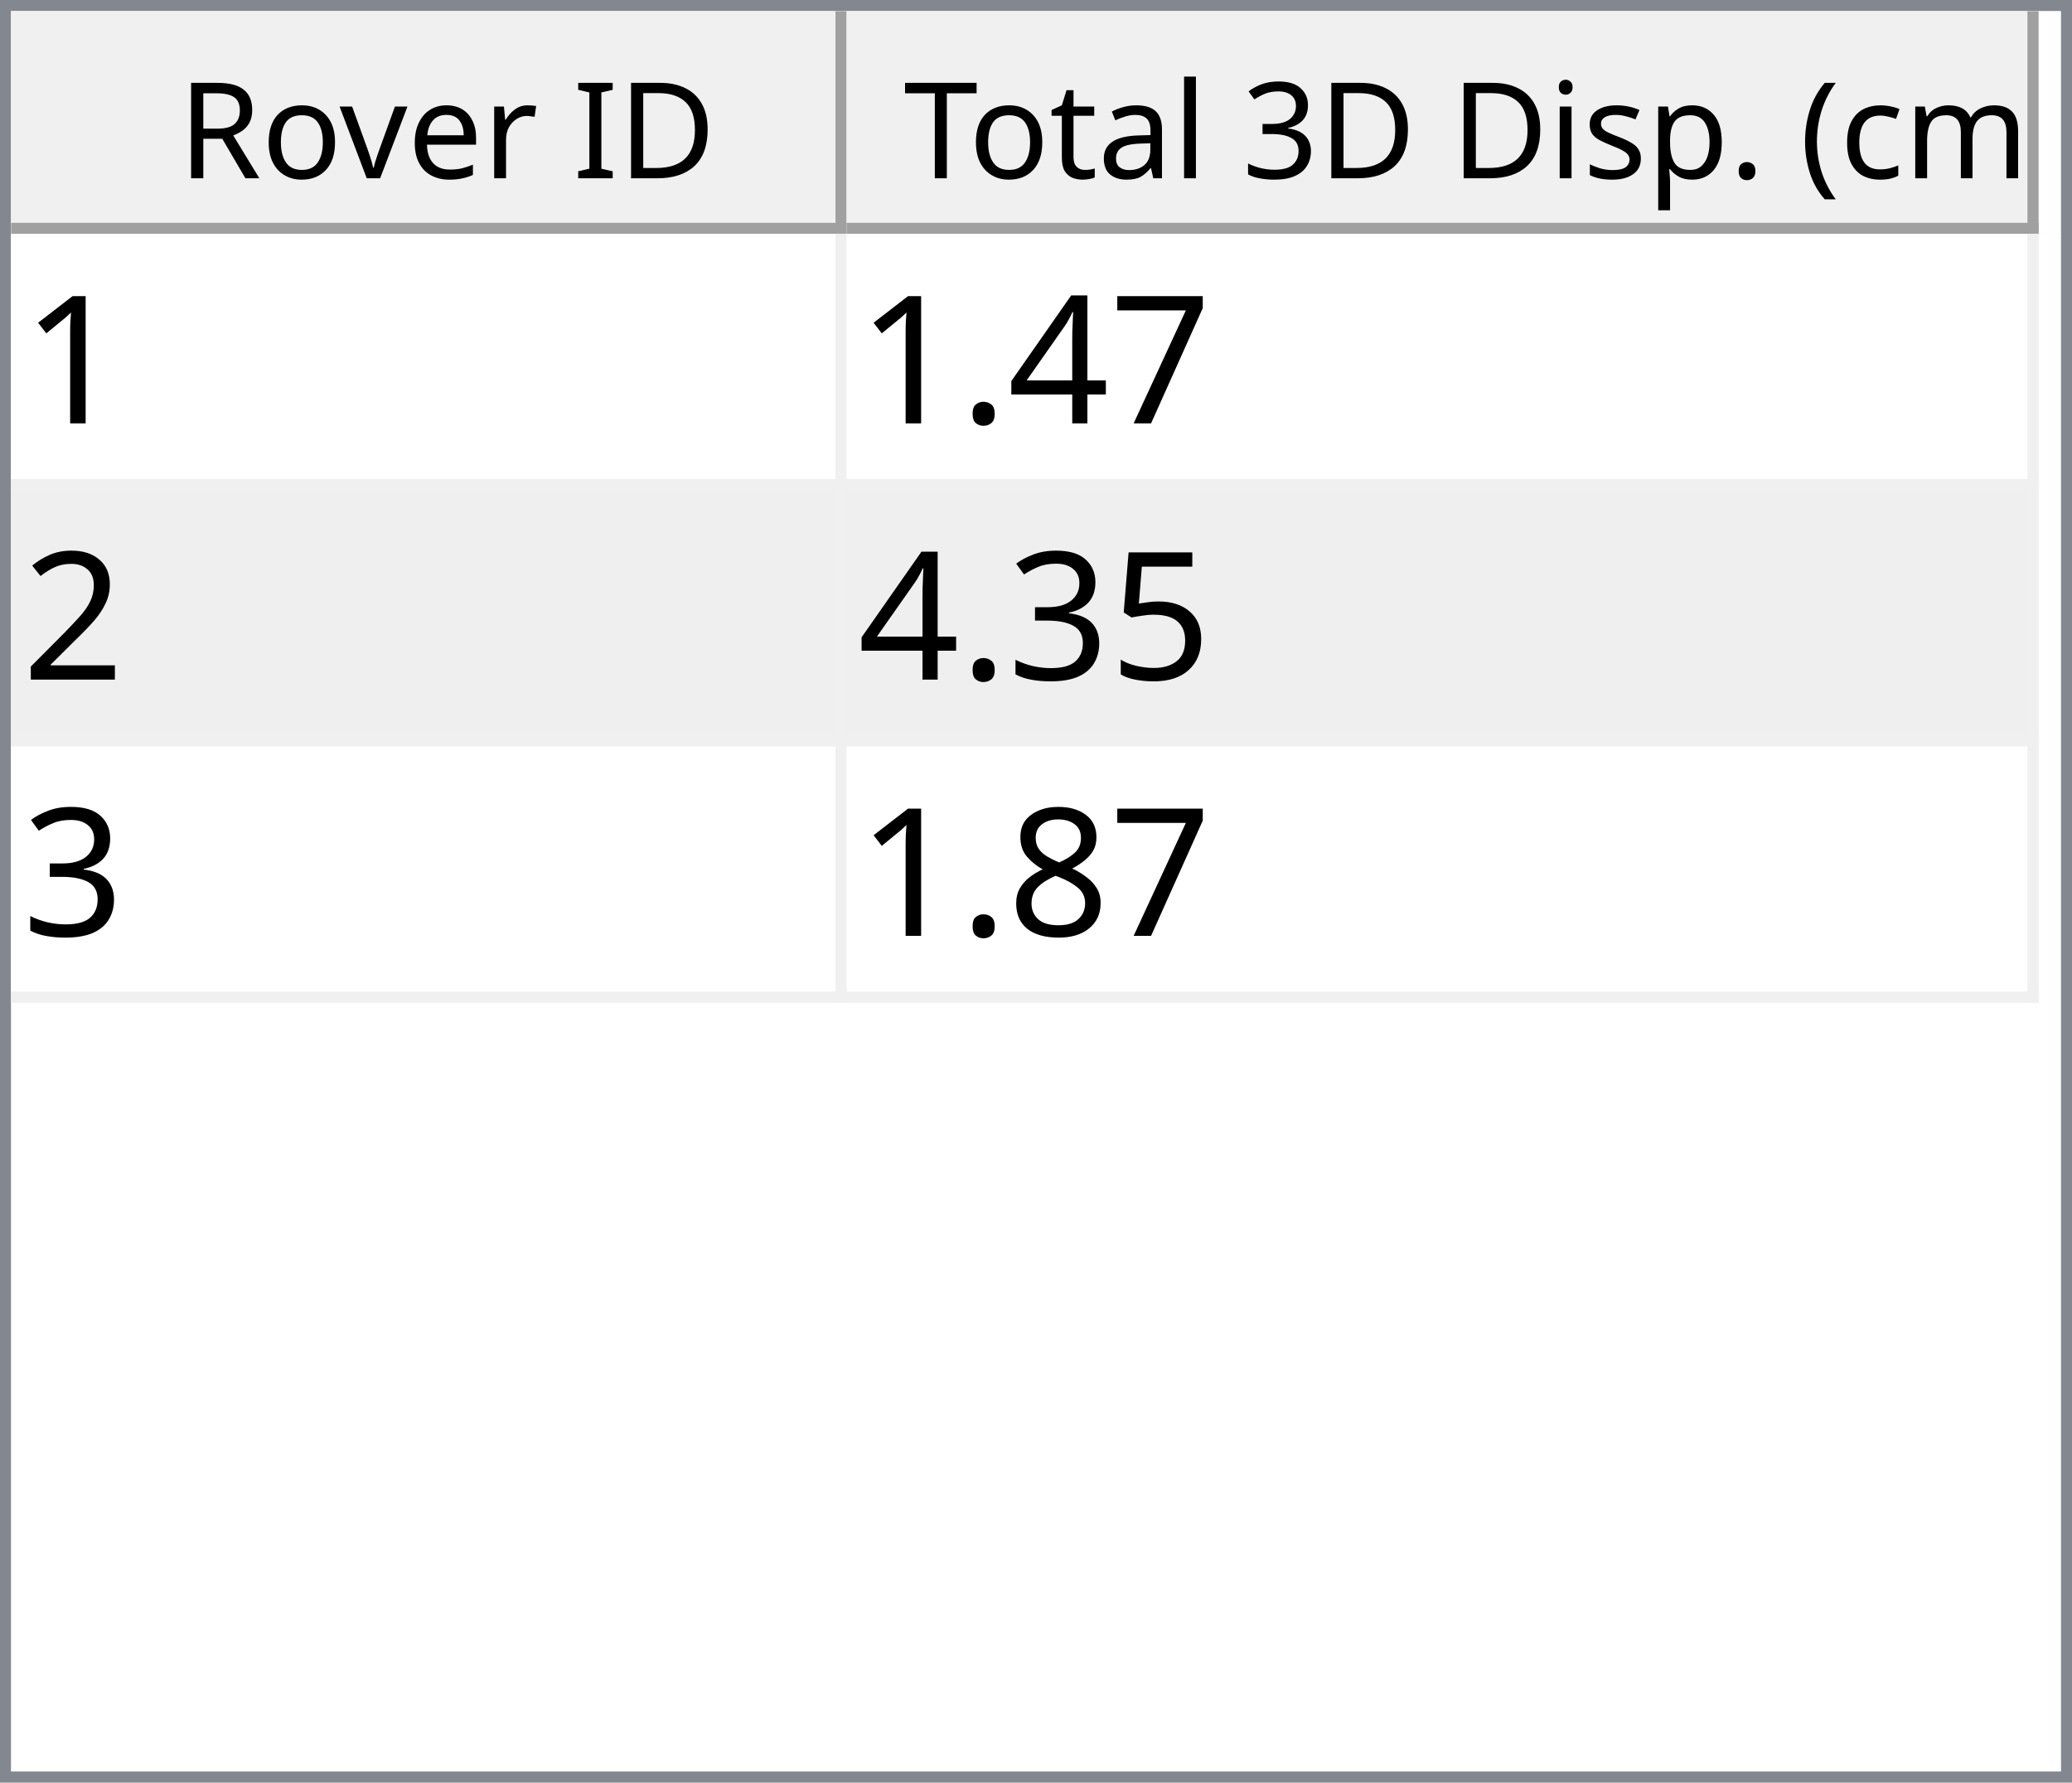
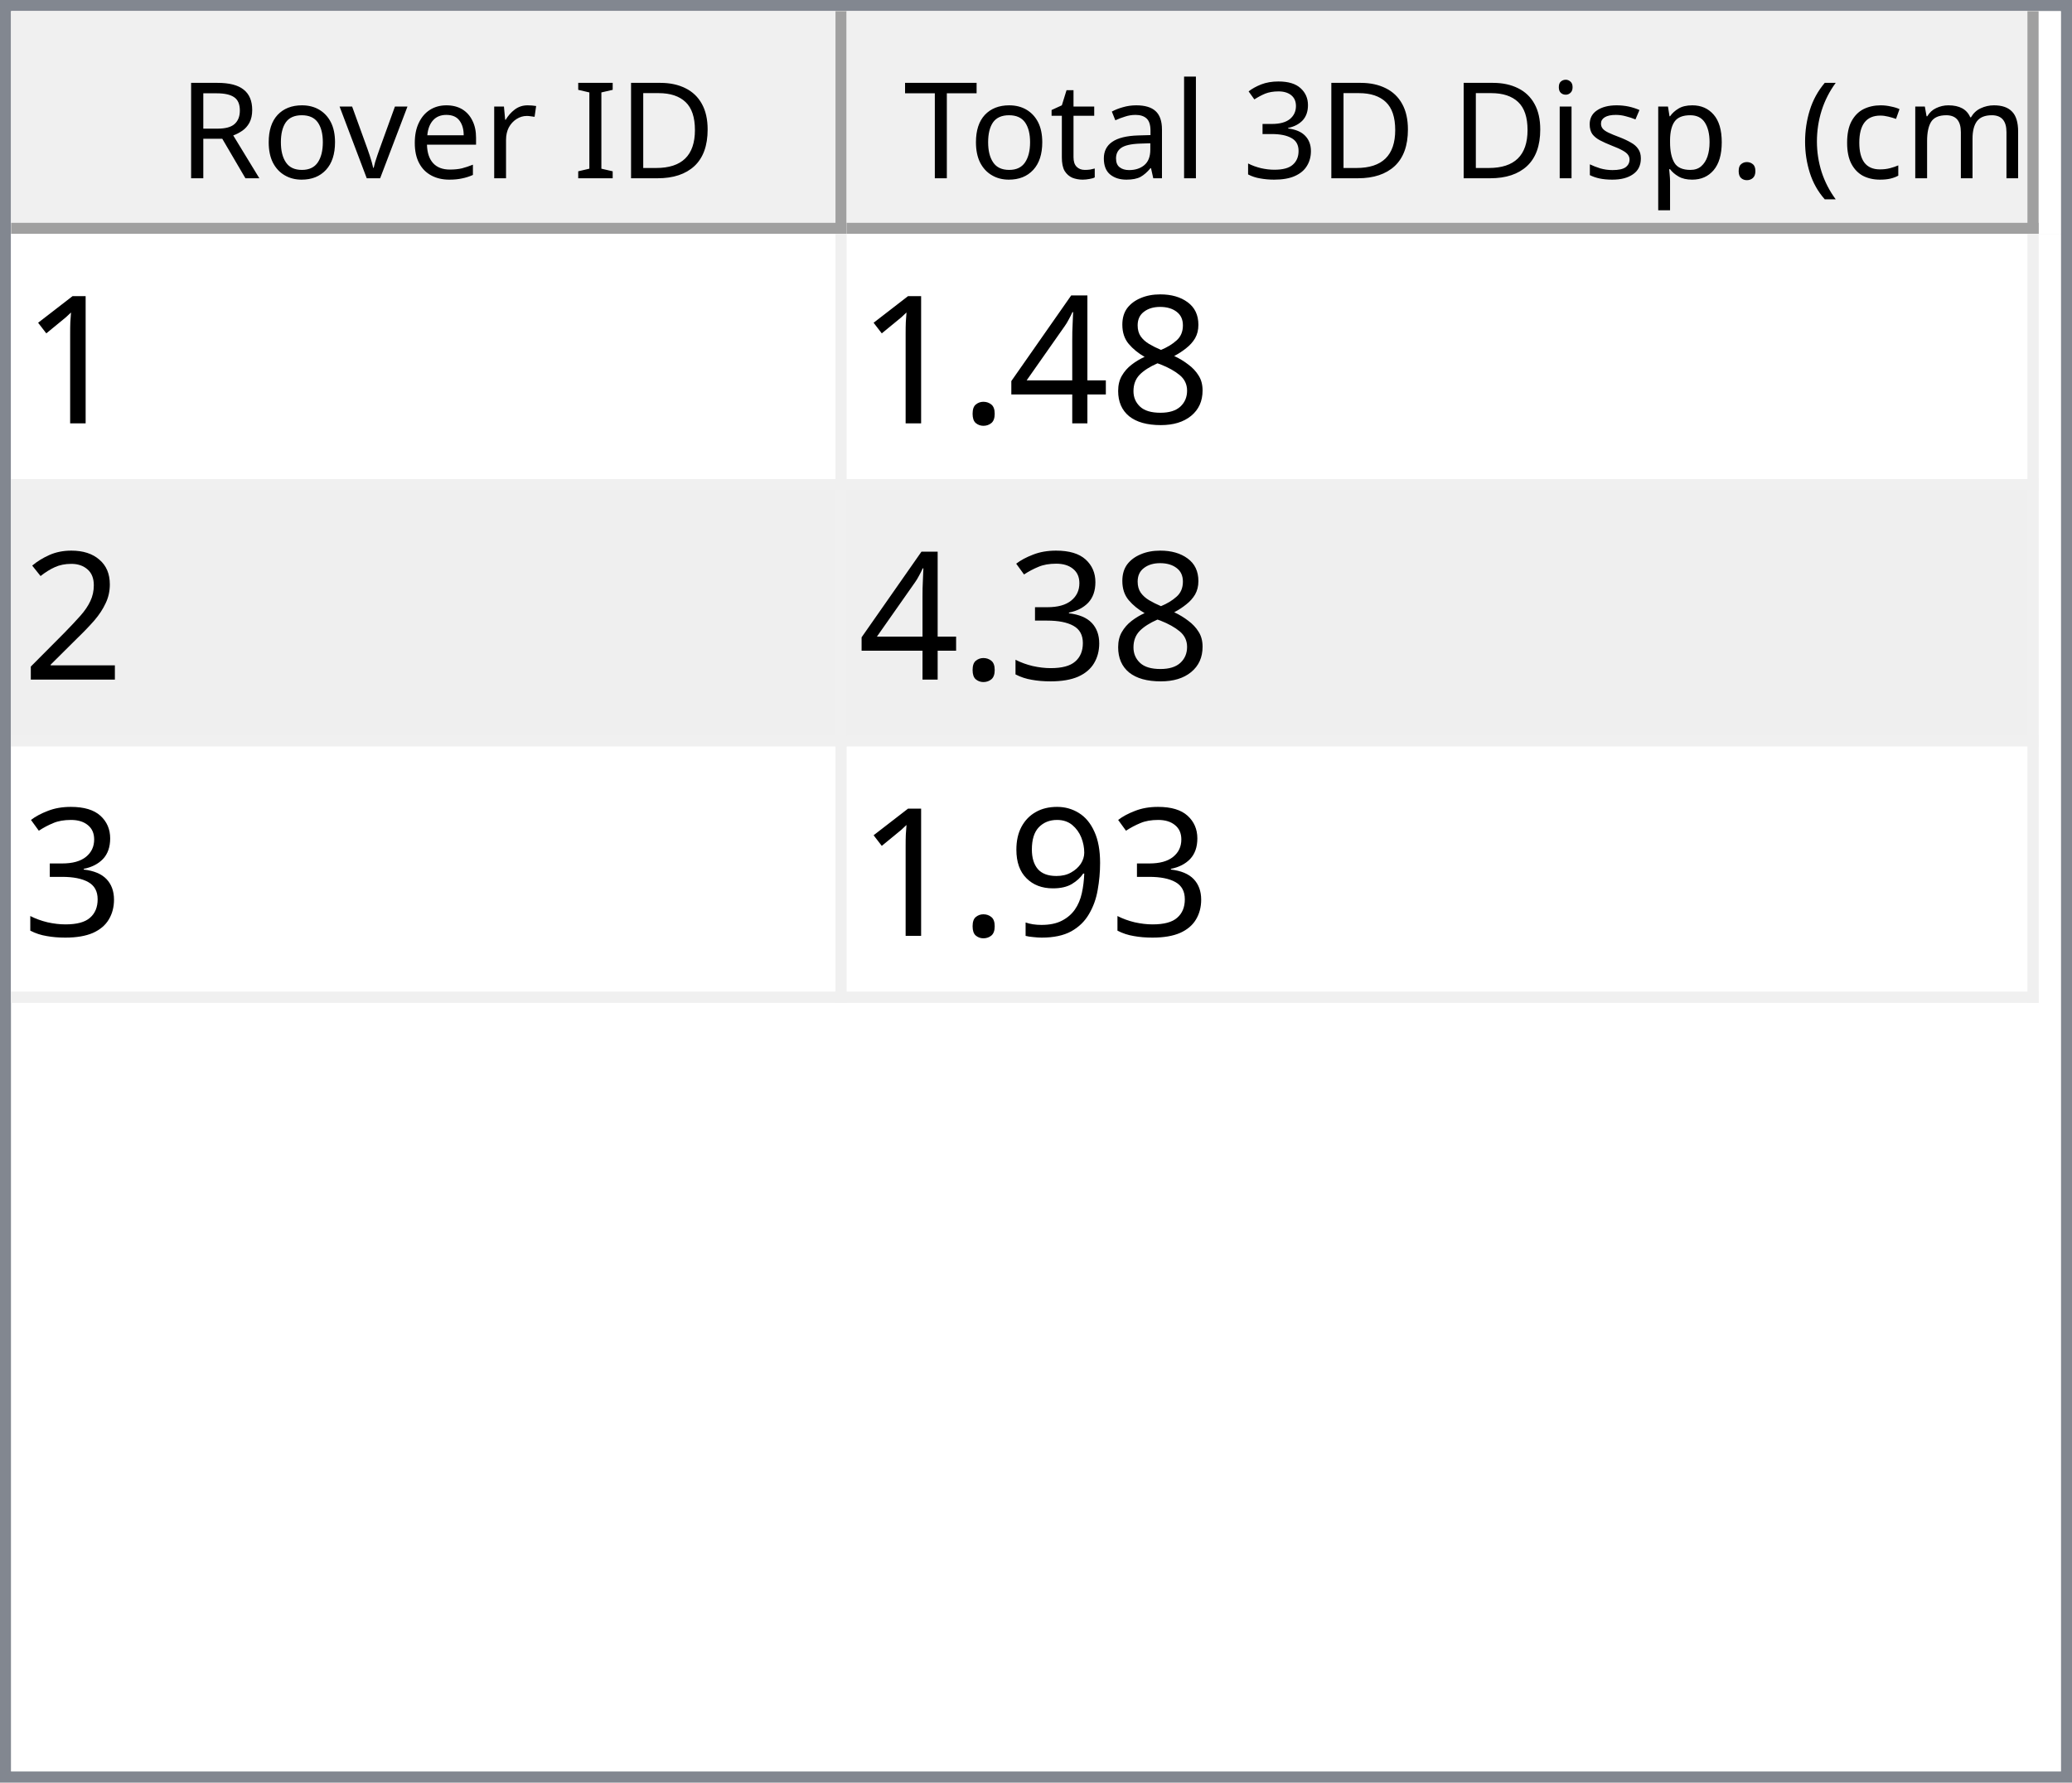
<svg xmlns="http://www.w3.org/2000/svg" style="fill-opacity:1; color-rendering:auto; color-interpolation:auto; text-rendering:auto; stroke:black; stroke-linecap:square; stroke-miterlimit:10; shape-rendering:auto; stroke-opacity:1; fill:black; stroke-dasharray:none; font-weight:normal; stroke-width:1; font-family:'Dialog'; font-style:normal; stroke-linejoin:miter; font-size:12px; stroke-dashoffset:0; image-rendering:auto;" width="186" height="160">
  <defs id="genericDefs" />
  <g>
    <defs id="defs1">
      <clipPath clipPathUnits="userSpaceOnUse" id="clipPath1">
        <path d="M0 0 L186 0 L186 160 L0 160 L0 0 Z" />
      </clipPath>
      <clipPath clipPathUnits="userSpaceOnUse" id="clipPath2">
        <path d="M0 0 L0 160 L186 160 L186 0 Z" />
      </clipPath>
      <clipPath clipPathUnits="userSpaceOnUse" id="clipPath3">
        <path d="M0 0 L0 20 L184 20 L184 0 Z" />
      </clipPath>
      <clipPath clipPathUnits="userSpaceOnUse" id="clipPath4">
        <path d="M0 0 L0 20 L75 20 L75 0 Z" />
      </clipPath>
      <clipPath clipPathUnits="userSpaceOnUse" id="clipPath5">
        <path d="M1 1 L1 19 L74 19 L74 1 Z" />
      </clipPath>
      <clipPath clipPathUnits="userSpaceOnUse" id="clipPath6">
        <path d="M0 0 L0 18 L73 18 L73 0 Z" />
      </clipPath>
      <clipPath clipPathUnits="userSpaceOnUse" id="clipPath7">
        <path d="M-0.5 -0.5 L-0.5 19.5 L74.5 19.5 L74.5 -0.5 Z" />
      </clipPath>
      <clipPath clipPathUnits="userSpaceOnUse" id="clipPath8">
        <path d="M0 0 L0 20 L107 20 L107 0 Z" />
      </clipPath>
      <clipPath clipPathUnits="userSpaceOnUse" id="clipPath9">
        <path d="M1 1 L1 19 L106 19 L106 1 Z" />
      </clipPath>
      <clipPath clipPathUnits="userSpaceOnUse" id="clipPath10">
        <path d="M0 0 L0 18 L105 18 L105 0 Z" />
      </clipPath>
      <clipPath clipPathUnits="userSpaceOnUse" id="clipPath11">
        <path d="M-0.5 -0.5 L-0.5 19.5 L106.5 19.5 L106.5 -0.5 Z" />
      </clipPath>
      <clipPath clipPathUnits="userSpaceOnUse" id="clipPath12">
        <path d="M0 0 L0 138 L184 138 L184 0 Z" />
      </clipPath>
      <clipPath clipPathUnits="userSpaceOnUse" id="clipPath13">
        <path d="M0 0 L0 69 L182 69 L182 0 Z" />
      </clipPath>
      <clipPath clipPathUnits="userSpaceOnUse" id="clipPath14">
        <path d="M-0.5 -0.5 L-0.5 68.5 L181.5 68.5 L181.5 -0.5 Z" />
      </clipPath>
      <clipPath clipPathUnits="userSpaceOnUse" id="clipPath15">
        <path d="M0 0 L0 22 L74 22 L74 0 Z" />
      </clipPath>
      <clipPath clipPathUnits="userSpaceOnUse" id="clipPath16">
        <path d="M0 0 L0 22 L106 22 L106 0 Z" />
      </clipPath>
      <font horiz-adv-x="64.551" id="font1">
        <font-face ascent="107.91" descent="25.098" units-per-em="100" style="font-style:normal; font-family:Segoe UI; font-weight:normal;" />
        <missing-glyph horiz-adv-x="64.551" d="M8.109 0 L8.109 68.266 L56.453 68.266 L56.453 0 L8.109 0 ZM15.328 7.234 L49.219 7.234 L49.219 61.031 L15.328 61.031 L15.328 7.234 Z" />
        <glyph unicode="D" horiz-adv-x="70.117" d="M9.188 0 L9.188 70.016 L28.516 70.016 Q65.531 70.016 65.531 35.891 Q65.531 19.672 55.25 9.836 Q44.969 0 27.734 0 L9.188 0 ZM17.391 62.594 L17.391 7.422 L27.828 7.422 Q41.609 7.422 49.273 14.797 Q56.938 22.172 56.938 35.688 Q56.938 62.594 28.328 62.594 L17.391 62.594 Z" />
        <glyph unicode="I" horiz-adv-x="26.611" d="M17.391 0 L9.188 0 L9.188 70.016 L17.391 70.016 L17.391 0 Z" />
        <glyph unicode=" " horiz-adv-x="27.393" d="" />
        <glyph unicode="r" horiz-adv-x="34.766" d="M34.188 41.891 Q32.078 43.5 28.125 43.5 Q23 43.5 19.555 38.672 Q16.109 33.844 16.109 25.484 L16.109 0 L8.109 0 L8.109 50 L16.109 50 L16.109 39.703 L16.312 39.703 Q18.016 44.969 21.531 47.922 Q25.047 50.875 29.391 50.875 Q32.516 50.875 34.188 50.203 L34.188 41.891 Z" />
        <glyph unicode="e" horiz-adv-x="52.295" d="M48.297 23 L12.984 23 Q13.188 14.656 17.484 10.109 Q21.781 5.562 29.297 5.562 Q37.75 5.562 44.828 11.141 L44.828 3.609 Q38.234 -1.172 27.391 -1.172 Q16.797 -1.172 10.742 5.641 Q4.688 12.453 4.688 24.812 Q4.688 36.469 11.305 43.82 Q17.922 51.172 27.734 51.172 Q37.547 51.172 42.922 44.828 Q48.297 38.484 48.297 27.203 L48.297 23 ZM40.094 29.781 Q40.047 36.719 36.75 40.578 Q33.453 44.438 27.594 44.438 Q21.922 44.438 17.969 40.383 Q14.016 36.328 13.094 29.781 L40.094 29.781 Z" />
        <glyph unicode="v" horiz-adv-x="47.9" d="M47.406 50 L27.484 0 L19.625 0 L0.688 50 L9.469 50 L22.172 13.672 Q23.578 9.672 23.922 6.688 L24.125 6.688 Q24.609 10.453 25.688 13.484 L38.969 50 L47.406 50 Z" />
        <glyph unicode="o" horiz-adv-x="58.594" d="M29 -1.172 Q17.922 -1.172 11.305 5.836 Q4.688 12.844 4.688 24.422 Q4.688 37.016 11.57 44.094 Q18.453 51.172 30.172 51.172 Q41.359 51.172 47.633 44.289 Q53.906 37.406 53.906 25.203 Q53.906 13.234 47.141 6.031 Q40.375 -1.172 29 -1.172 ZM29.594 44.438 Q21.875 44.438 17.383 39.188 Q12.891 33.938 12.891 24.703 Q12.891 15.828 17.43 10.695 Q21.969 5.562 29.594 5.562 Q37.359 5.562 41.531 10.594 Q45.703 15.625 45.703 24.906 Q45.703 34.281 41.531 39.359 Q37.359 44.438 29.594 44.438 Z" />
        <glyph unicode="R" horiz-adv-x="59.814" d="M59.375 0 L49.609 0 L37.891 19.625 Q36.281 22.359 34.766 24.289 Q33.25 26.219 31.664 27.438 Q30.078 28.656 28.25 29.219 Q26.422 29.781 24.125 29.781 L17.391 29.781 L17.391 0 L9.188 0 L9.188 70.016 L30.078 70.016 Q34.672 70.016 38.555 68.867 Q42.438 67.719 45.289 65.375 Q48.141 63.031 49.758 59.547 Q51.375 56.062 51.375 51.375 Q51.375 47.703 50.273 44.656 Q49.172 41.609 47.148 39.211 Q45.125 36.812 42.266 35.133 Q39.406 33.453 35.844 32.516 L35.844 32.328 Q37.594 31.547 38.891 30.547 Q40.188 29.547 41.359 28.18 Q42.531 26.812 43.68 25.078 Q44.828 23.344 46.234 21.047 L59.375 0 ZM17.391 62.594 L17.391 37.203 L28.516 37.203 Q31.594 37.203 34.203 38.133 Q36.812 39.062 38.719 40.797 Q40.625 42.531 41.703 45.047 Q42.781 47.562 42.781 50.688 Q42.781 56.297 39.141 59.445 Q35.5 62.594 28.609 62.594 L17.391 62.594 Z" />
        <glyph unicode=")" horiz-adv-x="30.176" d="M8.297 -15.922 L1.172 -15.922 Q16.406 2.344 16.406 26.812 Q16.406 51.469 1.078 70.016 L8.297 70.016 Q23.531 52.156 23.531 26.703 Q23.531 1.375 8.297 -15.922 Z" />
        <glyph unicode="m" horiz-adv-x="86.133" d="M79.109 0 L71.094 0 L71.094 28.719 Q71.094 37.016 68.531 40.727 Q65.969 44.438 59.906 44.438 Q54.781 44.438 51.195 39.75 Q47.609 35.062 47.609 28.516 L47.609 0 L39.594 0 L39.594 29.688 Q39.594 44.438 28.219 44.438 Q22.953 44.438 19.531 40.016 Q16.109 35.594 16.109 28.516 L16.109 0 L8.109 0 L8.109 50 L16.109 50 L16.109 42.094 L16.312 42.094 Q21.625 51.172 31.844 51.172 Q36.969 51.172 40.773 48.312 Q44.578 45.453 46 40.828 Q51.562 51.172 62.594 51.172 Q79.109 51.172 79.109 30.812 L79.109 0 Z" />
        <glyph unicode="c" horiz-adv-x="46.191" d="M42.188 2.297 Q36.422 -1.172 28.516 -1.172 Q17.828 -1.172 11.258 5.789 Q4.688 12.75 4.688 23.828 Q4.688 36.188 11.766 43.68 Q18.844 51.172 30.672 51.172 Q37.25 51.172 42.281 48.734 L42.281 40.531 Q36.719 44.438 30.375 44.438 Q22.703 44.438 17.797 38.945 Q12.891 33.453 12.891 24.516 Q12.891 15.719 17.508 10.641 Q22.125 5.562 29.891 5.562 Q36.422 5.562 42.188 9.906 L42.188 2.297 Z" />
        <glyph unicode="(" horiz-adv-x="30.176" d="M29.109 -15.922 L21.969 -15.922 Q6.844 1.375 6.844 26.703 Q6.844 52.156 21.969 70.016 L29.203 70.016 Q13.875 51.469 13.875 26.812 Q13.875 2.344 29.109 -15.922 Z" />
        <glyph unicode="." horiz-adv-x="21.68" d="M10.891 -1.078 Q8.641 -1.078 7.055 0.539 Q5.469 2.156 5.469 4.391 Q5.469 6.641 7.055 8.273 Q8.641 9.906 10.891 9.906 Q13.188 9.906 14.797 8.273 Q16.406 6.641 16.406 4.391 Q16.406 2.156 14.797 0.539 Q13.188 -1.078 10.891 -1.078 Z" />
        <glyph unicode="p" horiz-adv-x="58.789" d="M16.312 7.234 L16.109 7.234 L16.109 -23 L8.109 -23 L8.109 50 L16.109 50 L16.109 41.219 L16.312 41.219 Q22.219 51.172 33.594 51.172 Q43.266 51.172 48.688 44.461 Q54.109 37.75 54.109 26.469 Q54.109 13.922 48 6.375 Q41.891 -1.172 31.297 -1.172 Q21.578 -1.172 16.312 7.234 ZM16.109 27.391 L16.109 20.406 Q16.109 14.203 20.141 9.883 Q24.172 5.562 30.375 5.562 Q37.641 5.562 41.773 11.133 Q45.906 16.703 45.906 26.609 Q45.906 34.969 42.047 39.703 Q38.188 44.438 31.594 44.438 Q24.609 44.438 20.359 39.578 Q16.109 34.719 16.109 27.391 Z" />
        <glyph unicode="s" horiz-adv-x="42.432" d="M5.078 1.812 L5.078 10.406 Q11.625 5.562 19.484 5.562 Q30.031 5.562 30.031 12.594 Q30.031 14.594 29.125 15.992 Q28.219 17.391 26.68 18.461 Q25.141 19.531 23.07 20.383 Q21 21.234 18.609 22.172 Q15.281 23.484 12.766 24.828 Q10.25 26.172 8.57 27.859 Q6.891 29.547 6.031 31.695 Q5.172 33.844 5.172 36.719 Q5.172 40.234 6.789 42.945 Q8.406 45.656 11.086 47.484 Q13.766 49.312 17.211 50.242 Q20.656 51.172 24.312 51.172 Q30.812 51.172 35.938 48.922 L35.938 40.828 Q30.422 44.438 23.25 44.438 Q21 44.438 19.195 43.922 Q17.391 43.406 16.094 42.477 Q14.797 41.547 14.086 40.258 Q13.375 38.969 13.375 37.406 Q13.375 35.453 14.086 34.133 Q14.797 32.812 16.164 31.789 Q17.531 30.766 19.484 29.938 Q21.438 29.109 23.922 28.125 Q27.25 26.859 29.883 25.516 Q32.516 24.172 34.375 22.484 Q36.234 20.797 37.234 18.602 Q38.234 16.406 38.234 13.375 Q38.234 9.672 36.602 6.938 Q34.969 4.203 32.234 2.398 Q29.5 0.594 25.93 -0.289 Q22.359 -1.172 18.453 -1.172 Q10.75 -1.172 5.078 1.812 Z" />
        <glyph unicode="i" horiz-adv-x="24.219" d="M12.203 62.703 Q10.062 62.703 8.547 64.164 Q7.031 65.625 7.031 67.875 Q7.031 70.125 8.547 71.609 Q10.062 73.094 12.203 73.094 Q14.406 73.094 15.945 71.609 Q17.484 70.125 17.484 67.875 Q17.484 65.719 15.945 64.211 Q14.406 62.703 12.203 62.703 ZM16.109 0 L8.109 0 L8.109 50 L16.109 50 L16.109 0 Z" />
        <glyph unicode="3" horiz-adv-x="53.906" d="M46.531 19.828 Q46.531 15.094 44.75 11.211 Q42.969 7.328 39.719 4.57 Q36.469 1.812 31.93 0.297 Q27.391 -1.219 21.922 -1.219 Q11.922 -1.219 6 2.594 L6 11.188 Q13.094 5.609 22.219 5.609 Q25.875 5.609 28.828 6.539 Q31.781 7.469 33.906 9.227 Q36.031 10.984 37.18 13.477 Q38.328 15.969 38.328 19.094 Q38.328 32.812 18.797 32.812 L12.984 32.812 L12.984 39.594 L18.5 39.594 Q35.797 39.594 35.797 52.484 Q35.797 64.406 22.609 64.406 Q15.188 64.406 8.688 59.422 L8.688 67.188 Q15.375 71.188 24.609 71.188 Q29 71.188 32.57 69.969 Q36.141 68.75 38.68 66.555 Q41.219 64.359 42.609 61.281 Q44 58.203 44 54.5 Q44 40.672 30.031 36.719 L30.031 36.531 Q33.594 36.141 36.625 34.797 Q39.656 33.453 41.852 31.305 Q44.047 29.156 45.289 26.25 Q46.531 23.344 46.531 19.828 Z" />
        <glyph unicode="l" horiz-adv-x="24.219" d="M16.109 0 L8.109 0 L8.109 74.031 L16.109 74.031 L16.109 0 Z" />
        <glyph unicode="a" horiz-adv-x="50.879" d="M43.891 0 L35.891 0 L35.891 7.812 L35.688 7.812 Q30.469 -1.172 20.312 -1.172 Q12.844 -1.172 8.617 2.781 Q4.391 6.734 4.391 13.281 Q4.391 27.297 20.906 29.594 L35.891 31.688 Q35.891 44.438 25.594 44.438 Q16.547 44.438 9.281 38.281 L9.281 46.484 Q16.656 51.172 26.266 51.172 Q43.891 51.172 43.891 32.516 L43.891 0 ZM35.891 25.297 L23.828 23.641 Q18.266 22.859 15.43 20.875 Q12.594 18.891 12.594 13.875 Q12.594 10.203 15.211 7.883 Q17.828 5.562 22.172 5.562 Q28.125 5.562 32.008 9.742 Q35.891 13.922 35.891 20.312 L35.891 25.297 Z" />
        <glyph unicode="t" horiz-adv-x="33.887" d="M31.297 0.484 Q28.469 -1.078 23.828 -1.078 Q10.688 -1.078 10.688 13.578 L10.688 43.172 L2.094 43.172 L2.094 50 L10.688 50 L10.688 62.203 L18.703 64.797 L18.703 50 L31.297 50 L31.297 43.172 L18.703 43.172 L18.703 14.984 Q18.703 9.969 20.414 7.82 Q22.125 5.672 26.078 5.672 Q29.109 5.672 31.297 7.328 L31.297 0.484 Z" />
        <glyph unicode="T" horiz-adv-x="52.393" d="M50.594 62.594 L30.375 62.594 L30.375 0 L22.172 0 L22.172 62.594 L2 62.594 L2 70.016 L50.594 70.016 L50.594 62.594 Z" />
      </font>
      <font horiz-adv-x="75.0" id="font2">
        <font-face ascent="100.537" descent="21.973" units-per-em="100" style="font-style:normal; font-family:sans-serif; font-weight:normal;" />
        <missing-glyph horiz-adv-x="75.0" d="M12.5 0 L12.5 62.5 L62.5 62.5 L62.5 0 L12.5 0 ZM14.062 1.562 L60.938 1.562 L60.938 60.938 L14.062 60.938 L14.062 1.562 Z" />
        <glyph unicode="1" horiz-adv-x="55.615" d="M37.25 0 L28.469 0 L28.469 56 Q25.297 52.984 20.141 49.953 Q14.984 46.922 10.891 45.406 L10.891 53.906 Q18.266 57.375 23.781 62.305 Q29.297 67.234 31.594 71.875 L37.25 71.875 L37.25 0 Z" />
-         <glyph unicode="7" horiz-adv-x="55.615" d="M4.734 62.203 L4.734 70.656 L51.078 70.656 L51.078 63.812 Q44.234 56.547 37.523 44.484 Q30.812 32.422 27.156 19.672 Q24.516 10.688 23.781 0 L14.75 0 Q14.891 8.453 18.062 20.414 Q21.234 32.375 27.172 43.484 Q33.109 54.594 39.797 62.203 L4.734 62.203 Z" />
+         <glyph unicode="8" horiz-adv-x="55.615" d="M17.672 38.812 Q12.203 40.828 9.57 44.539 Q6.938 48.25 6.938 53.422 Q6.938 61.234 12.555 66.555 Q18.172 71.875 27.484 71.875 Q36.859 71.875 42.578 66.43 Q48.297 60.984 48.297 53.172 Q48.297 48.188 45.68 44.508 Q43.062 40.828 37.75 38.812 Q44.344 36.672 47.781 31.883 Q51.219 27.094 51.219 20.453 Q51.219 11.281 44.727 5.031 Q38.234 -1.219 27.641 -1.219 Q17.047 -1.219 10.547 5.055 Q4.047 11.328 4.047 20.703 Q4.047 27.688 7.594 32.398 Q11.141 37.109 17.672 38.812 ZM15.922 53.719 Q15.922 48.641 19.195 45.414 Q22.469 42.188 27.688 42.188 Q32.766 42.188 36.016 45.383 Q39.266 48.578 39.266 53.219 Q39.266 58.062 35.914 61.359 Q32.562 64.656 27.594 64.656 Q22.562 64.656 19.242 61.43 Q15.922 58.203 15.922 53.719 ZM13.094 20.656 Q13.094 16.891 14.875 13.375 Q16.656 9.859 20.172 7.93 Q23.688 6 27.734 6 Q34.031 6 38.133 10.055 Q42.234 14.109 42.234 20.359 Q42.234 26.703 38.016 30.859 Q33.797 35.016 27.438 35.016 Q21.234 35.016 17.164 30.914 Q13.094 26.812 13.094 20.656 Z" />
        <glyph unicode="4" horiz-adv-x="55.615" d="M32.328 0 L32.328 17.141 L1.266 17.141 L1.266 25.203 L33.938 71.578 L41.109 71.578 L41.109 25.203 L50.781 25.203 L50.781 17.141 L41.109 17.141 L41.109 0 L32.328 0 ZM32.328 25.203 L32.328 57.469 L9.906 25.203 L32.328 25.203 Z" />
        <glyph unicode="." horiz-adv-x="27.783" d="M9.078 0 L9.078 10.016 L19.094 10.016 L19.094 0 L9.078 0 Z" />
        <glyph unicode="2" horiz-adv-x="55.615" d="M50.344 8.453 L50.344 0 L3.031 0 Q2.938 3.172 4.047 6.109 Q5.859 10.938 9.836 15.625 Q13.812 20.312 21.344 26.469 Q33.016 36.031 37.117 41.625 Q41.219 47.219 41.219 52.203 Q41.219 57.422 37.477 61.008 Q33.734 64.594 27.734 64.594 Q21.391 64.594 17.578 60.789 Q13.766 56.984 13.719 50.25 L4.688 51.172 Q5.609 61.281 11.664 66.578 Q17.719 71.875 27.938 71.875 Q38.234 71.875 44.242 66.164 Q50.25 60.453 50.25 52 Q50.25 47.703 48.492 43.555 Q46.734 39.406 42.656 34.812 Q38.578 30.219 29.109 22.219 Q21.188 15.578 18.945 13.211 Q16.703 10.844 15.234 8.453 L50.344 8.453 Z" />
-         <glyph unicode="5" horiz-adv-x="55.615" d="M4.156 18.75 L13.375 19.531 Q14.406 12.797 18.141 9.398 Q21.875 6 27.156 6 Q33.5 6 37.891 10.789 Q42.281 15.578 42.281 23.484 Q42.281 31 38.062 35.352 Q33.844 39.703 27 39.703 Q22.75 39.703 19.336 37.773 Q15.922 35.844 13.969 32.766 L5.719 33.844 L12.641 70.609 L48.25 70.609 L48.25 62.203 L19.672 62.203 L15.828 42.969 Q22.266 47.469 29.344 47.469 Q38.719 47.469 45.164 40.969 Q51.609 34.469 51.609 24.266 Q51.609 14.547 45.953 7.469 Q39.062 -1.219 27.156 -1.219 Q17.391 -1.219 11.211 4.25 Q5.031 9.719 4.156 18.75 Z" />
        <glyph unicode="3" horiz-adv-x="55.615" d="M4.203 18.891 L12.984 20.062 Q14.5 12.594 18.141 9.297 Q21.781 6 27 6 Q33.203 6 37.477 10.297 Q41.75 14.594 41.75 20.953 Q41.75 27 37.797 30.93 Q33.844 34.859 27.734 34.859 Q25.25 34.859 21.531 33.891 L22.516 41.609 Q23.391 41.5 23.922 41.5 Q29.547 41.5 34.039 44.43 Q38.531 47.359 38.531 53.469 Q38.531 58.297 35.258 61.477 Q31.984 64.656 26.812 64.656 Q21.688 64.656 18.266 61.43 Q14.844 58.203 13.875 51.766 L5.078 53.328 Q6.688 62.156 12.398 67.016 Q18.109 71.875 26.609 71.875 Q32.469 71.875 37.398 69.359 Q42.328 66.844 44.945 62.5 Q47.562 58.156 47.562 53.266 Q47.562 48.641 45.07 44.828 Q42.578 41.016 37.703 38.766 Q44.047 37.312 47.562 32.695 Q51.078 28.078 51.078 21.141 Q51.078 11.766 44.242 5.25 Q37.406 -1.266 26.953 -1.266 Q17.531 -1.266 11.305 4.352 Q5.078 9.969 4.203 18.891 Z" />
-         <glyph unicode="8" horiz-adv-x="55.615" d="M17.672 38.812 Q12.203 40.828 9.57 44.539 Q6.938 48.25 6.938 53.422 Q6.938 61.234 12.555 66.555 Q18.172 71.875 27.484 71.875 Q36.859 71.875 42.578 66.43 Q48.297 60.984 48.297 53.172 Q48.297 48.188 45.68 44.508 Q43.062 40.828 37.75 38.812 Q44.344 36.672 47.781 31.883 Q51.219 27.094 51.219 20.453 Q51.219 11.281 44.727 5.031 Q38.234 -1.219 27.641 -1.219 Q17.047 -1.219 10.547 5.055 Q4.047 11.328 4.047 20.703 Q4.047 27.688 7.594 32.398 Q11.141 37.109 17.672 38.812 ZM15.922 53.719 Q15.922 48.641 19.195 45.414 Q22.469 42.188 27.688 42.188 Q32.766 42.188 36.016 45.383 Q39.266 48.578 39.266 53.219 Q39.266 58.062 35.914 61.359 Q32.562 64.656 27.594 64.656 Q22.562 64.656 19.242 61.43 Q15.922 58.203 15.922 53.719 ZM13.094 20.656 Q13.094 16.891 14.875 13.375 Q16.656 9.859 20.172 7.93 Q23.688 6 27.734 6 Q34.031 6 38.133 10.055 Q42.234 14.109 42.234 20.359 Q42.234 26.703 38.016 30.859 Q33.797 35.016 27.438 35.016 Q21.234 35.016 17.164 30.914 Q13.094 26.812 13.094 20.656 Z" />
+         <glyph unicode="9" horiz-adv-x="55.615" d="M5.469 16.547 L13.922 17.328 Q14.984 11.375 18.016 8.688 Q21.047 6 25.781 6 Q29.828 6 32.883 7.859 Q35.938 9.719 37.891 12.82 Q39.844 15.922 41.164 21.195 Q42.484 26.469 42.484 31.938 Q42.484 32.516 42.438 33.688 Q39.797 29.5 35.234 26.883 Q30.672 24.266 25.344 24.266 Q16.453 24.266 10.305 30.711 Q4.156 37.156 4.156 47.703 Q4.156 58.594 10.578 65.234 Q17 71.875 26.656 71.875 Q33.641 71.875 39.43 68.117 Q45.219 64.359 48.219 57.398 Q51.219 50.438 51.219 37.25 Q51.219 23.531 48.242 15.406 Q45.266 7.281 39.383 3.031 Q33.5 -1.219 25.594 -1.219 Q17.188 -1.219 11.867 3.445 Q6.547 8.109 5.469 16.547 ZM41.453 48.141 Q41.453 55.719 37.43 60.156 Q33.406 64.594 27.734 64.594 Q21.875 64.594 17.531 59.812 Q13.188 55.031 13.188 47.406 Q13.188 40.578 17.312 36.305 Q21.438 32.031 27.484 32.031 Q33.594 32.031 37.523 36.305 Q41.453 40.578 41.453 48.141 Z" />
      </font>
    </defs>
    <g style="fill:white; stroke:white;">
      <rect x="0" y="0" width="186" style="clip-path:url(#clipPath1); stroke:none;" height="160" />
    </g>
    <g style="fill:white; text-rendering:optimizeSpeed; color-rendering:optimizeSpeed; image-rendering:optimizeSpeed; shape-rendering:crispEdges; stroke:white; color-interpolation:sRGB;">
      <rect x="0" width="186" height="160" y="0" style="stroke:none;" />
      <path style="stroke:none;" d="M0 160 L186 160 L186 0 L0 0 Z" />
    </g>
    <g style="fill:rgb(240,240,240); font-family:'Segoe UI'; stroke:rgb(240,240,240);">
      <rect x="0" y="0" width="186" style="clip-path:url(#clipPath2); stroke:none;" height="160" />
    </g>
    <g style="fill:rgb(130,135,144); font-family:'Segoe UI'; stroke:rgb(130,135,144);">
      <path d="M0 0 L186 0 L186 160 L0 160 L0 0 ZM1 1 L185 1 L185 159 L1 159 L1 1 Z" style="fill-rule:evenodd; clip-path:url(#clipPath2); stroke:none;" />
    </g>
    <g style="fill:white; font-family:'Segoe UI'; stroke:white;" transform="translate(1,1)">
      <rect x="0" y="0" width="184" style="clip-path:url(#clipPath3); stroke:none;" height="20" />
    </g>
    <g style="fill:rgb(240,240,240); font-family:'Segoe UI'; stroke:rgb(240,240,240);" transform="translate(1,1)">
      <rect x="0" y="0" width="75" style="clip-path:url(#clipPath4); stroke:none;" height="20" />
    </g>
    <g style="font-family:'Segoe UI';" transform="translate(2,2)">
      <text x="14" xml:space="preserve" y="14" style="clip-path:url(#clipPath6); stroke:none;">Rover ID</text>
    </g>
    <g style="fill:rgb(160,160,160); font-family:'Segoe UI'; stroke:rgb(160,160,160); stroke-linejoin:bevel;" transform="translate(1.5,1.5)">
      <line x1="74" x2="74" y1="0" style="fill:none; clip-path:url(#clipPath7);" y2="19" />
    </g>
    <g style="fill:rgb(160,160,160); font-family:'Segoe UI'; stroke:rgb(160,160,160); stroke-linejoin:bevel;" transform="matrix(1,0,0,1,1,1) translate(0.5,0.5)">
      <line x1="0" x2="74" y1="19" style="fill:none; clip-path:url(#clipPath7);" y2="19" />
    </g>
    <g style="fill:rgb(240,240,240); font-family:'Segoe UI'; stroke:rgb(240,240,240);" transform="translate(76,1)">
      <rect x="0" y="0" width="107" style="clip-path:url(#clipPath8); stroke:none;" height="20" />
    </g>
    <g style="font-family:'Segoe UI';" transform="translate(77,2)">
      <text x="1" xml:space="preserve" y="14" style="clip-path:url(#clipPath10); stroke:none;"> Total 3D Disp. (cm)</text>
    </g>
    <g style="fill:rgb(160,160,160); font-family:'Segoe UI'; stroke:rgb(160,160,160); stroke-linejoin:bevel;" transform="translate(76.5,1.5)">
      <line x1="106" x2="106" y1="0" style="fill:none; clip-path:url(#clipPath11);" y2="19" />
    </g>
    <g style="fill:rgb(160,160,160); font-family:'Segoe UI'; stroke:rgb(160,160,160); stroke-linejoin:bevel;" transform="matrix(1,0,0,1,76,1) translate(0.5,0.5)">
      <line x1="0" x2="106" y1="19" style="fill:none; clip-path:url(#clipPath11);" y2="19" />
    </g>
    <g style="fill:white; font-family:'Segoe UI'; stroke:white;" transform="translate(1,21)">
      <rect x="0" y="0" width="184" style="clip-path:url(#clipPath12); stroke:none;" height="138" />
    </g>
    <g style="fill:rgb(240,240,240); font-size:16px; font-family:sans-serif; stroke:rgb(240,240,240);" transform="translate(1,21)">
      <rect x="0" y="0" width="182" style="clip-path:url(#clipPath13); stroke:none;" height="69" />
      <line transform="translate(0.5,0.5)" x1="0" x2="181" y1="22" style="clip-path:url(#clipPath14); fill:none; stroke-linejoin:bevel;" y2="22" />
    </g>
    <g transform="matrix(1,0,0,1,1,21) translate(0.5,0.5)" style="fill:rgb(240,240,240); font-size:16px; font-family:sans-serif; stroke:rgb(240,240,240); stroke-linejoin:bevel;">
      <line x1="0" x2="181" y1="45" style="fill:none; clip-path:url(#clipPath14);" y2="45" />
    </g>
    <g transform="matrix(1,0,0,1,1,21) translate(0.5,0.5)" style="fill:rgb(240,240,240); font-size:16px; font-family:sans-serif; stroke:rgb(240,240,240); stroke-linejoin:bevel;">
      <line x1="0" x2="181" y1="68" style="fill:none; clip-path:url(#clipPath14);" y2="68" />
    </g>
    <g transform="matrix(1,0,0,1,1,21) translate(0.5,0.5)" style="fill:rgb(240,240,240); font-size:16px; font-family:sans-serif; stroke:rgb(240,240,240); stroke-linejoin:bevel;">
      <line x1="74" x2="74" y1="0" style="fill:none; clip-path:url(#clipPath14);" y2="68" />
    </g>
    <g transform="matrix(1,0,0,1,1,21) translate(0.5,0.5)" style="fill:rgb(240,240,240); font-size:16px; font-family:sans-serif; stroke:rgb(240,240,240); stroke-linejoin:bevel;">
      <line x1="181" x2="181" y1="0" style="fill:none; clip-path:url(#clipPath14);" y2="68" />
    </g>
    <g style="fill:white; font-size:16px; font-family:sans-serif; stroke:white;" transform="matrix(1,0,0,1,1,21)">
      <rect x="0" y="0" width="74" style="clip-path:url(#clipPath15); stroke:none;" height="22" />
      <text x="1" y="17" style="fill:black; clip-path:url(#clipPath15); stroke:none;" xml:space="preserve">1</text>
    </g>
    <g style="fill:white; font-size:16px; font-family:sans-serif; stroke:white;" transform="matrix(1,0,0,1,1,21) translate(75,0)">
      <rect x="0" y="0" width="106" style="clip-path:url(#clipPath16); stroke:none;" height="22" />
-       <text x="1" y="17" style="fill:black; clip-path:url(#clipPath16); stroke:none;" xml:space="preserve">1.47</text>
+       <text x="1" y="17" style="fill:black; clip-path:url(#clipPath16); stroke:none;" xml:space="preserve">1.48</text>
    </g>
    <g style="fill:rgb(239,239,239); font-size:16px; font-family:sans-serif; stroke:rgb(239,239,239);" transform="matrix(1,0,0,1,1,21) translate(0,23)">
      <rect x="0" y="0" width="74" style="clip-path:url(#clipPath15); stroke:none;" height="22" />
      <text x="1" y="17" style="fill:black; clip-path:url(#clipPath15); stroke:none;" xml:space="preserve">2</text>
    </g>
    <g style="fill:rgb(239,239,239); font-size:16px; font-family:sans-serif; stroke:rgb(239,239,239);" transform="matrix(1,0,0,1,1,21) translate(75,23)">
      <rect x="0" y="0" width="106" style="clip-path:url(#clipPath16); stroke:none;" height="22" />
-       <text x="1" y="17" style="fill:black; clip-path:url(#clipPath16); stroke:none;" xml:space="preserve">4.35</text>
+       <text x="1" y="17" style="fill:black; clip-path:url(#clipPath16); stroke:none;" xml:space="preserve">4.38</text>
    </g>
    <g style="fill:white; font-size:16px; font-family:sans-serif; stroke:white;" transform="matrix(1,0,0,1,1,21) translate(0,46)">
      <rect x="0" y="0" width="74" style="clip-path:url(#clipPath15); stroke:none;" height="22" />
      <text x="1" y="17" style="fill:black; clip-path:url(#clipPath15); stroke:none;" xml:space="preserve">3</text>
    </g>
    <g style="fill:white; font-size:16px; font-family:sans-serif; stroke:white;" transform="matrix(1,0,0,1,1,21) translate(75,46)">
      <rect x="0" y="0" width="106" style="clip-path:url(#clipPath16); stroke:none;" height="22" />
-       <text x="1" y="17" style="fill:black; clip-path:url(#clipPath16); stroke:none;" xml:space="preserve">1.87</text>
+       <text x="1" y="17" style="fill:black; clip-path:url(#clipPath16); stroke:none;" xml:space="preserve">1.93</text>
    </g>
  </g>
</svg>
